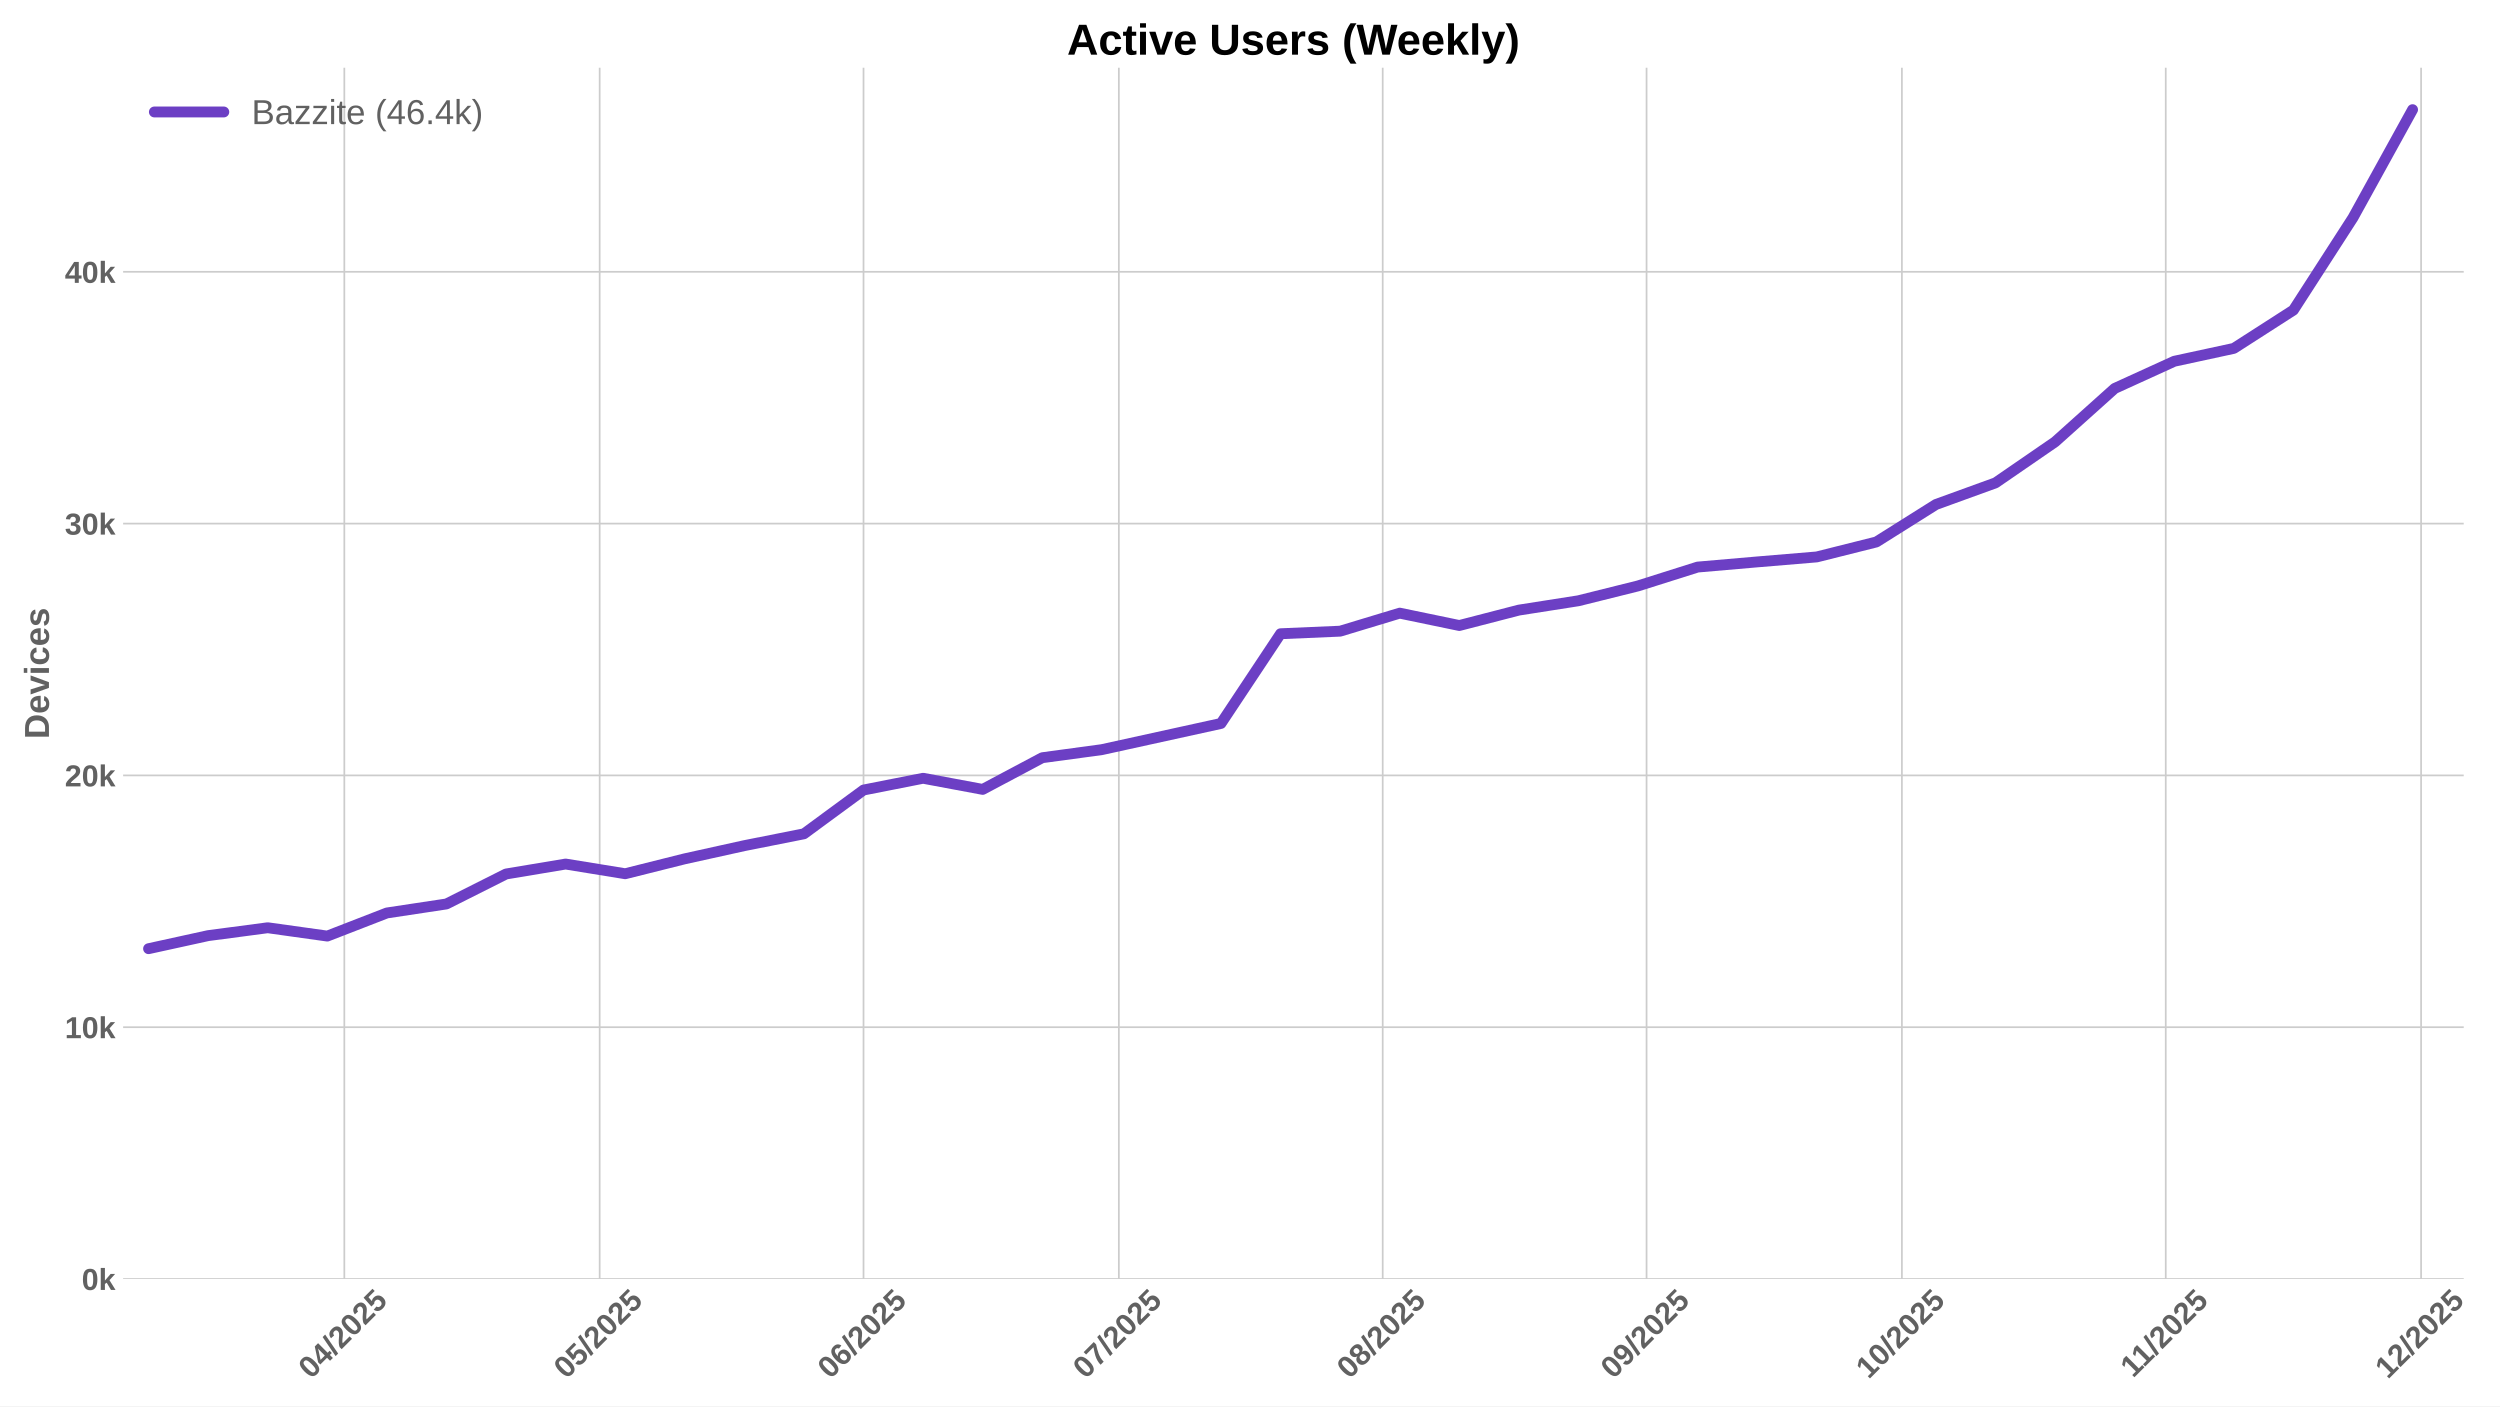
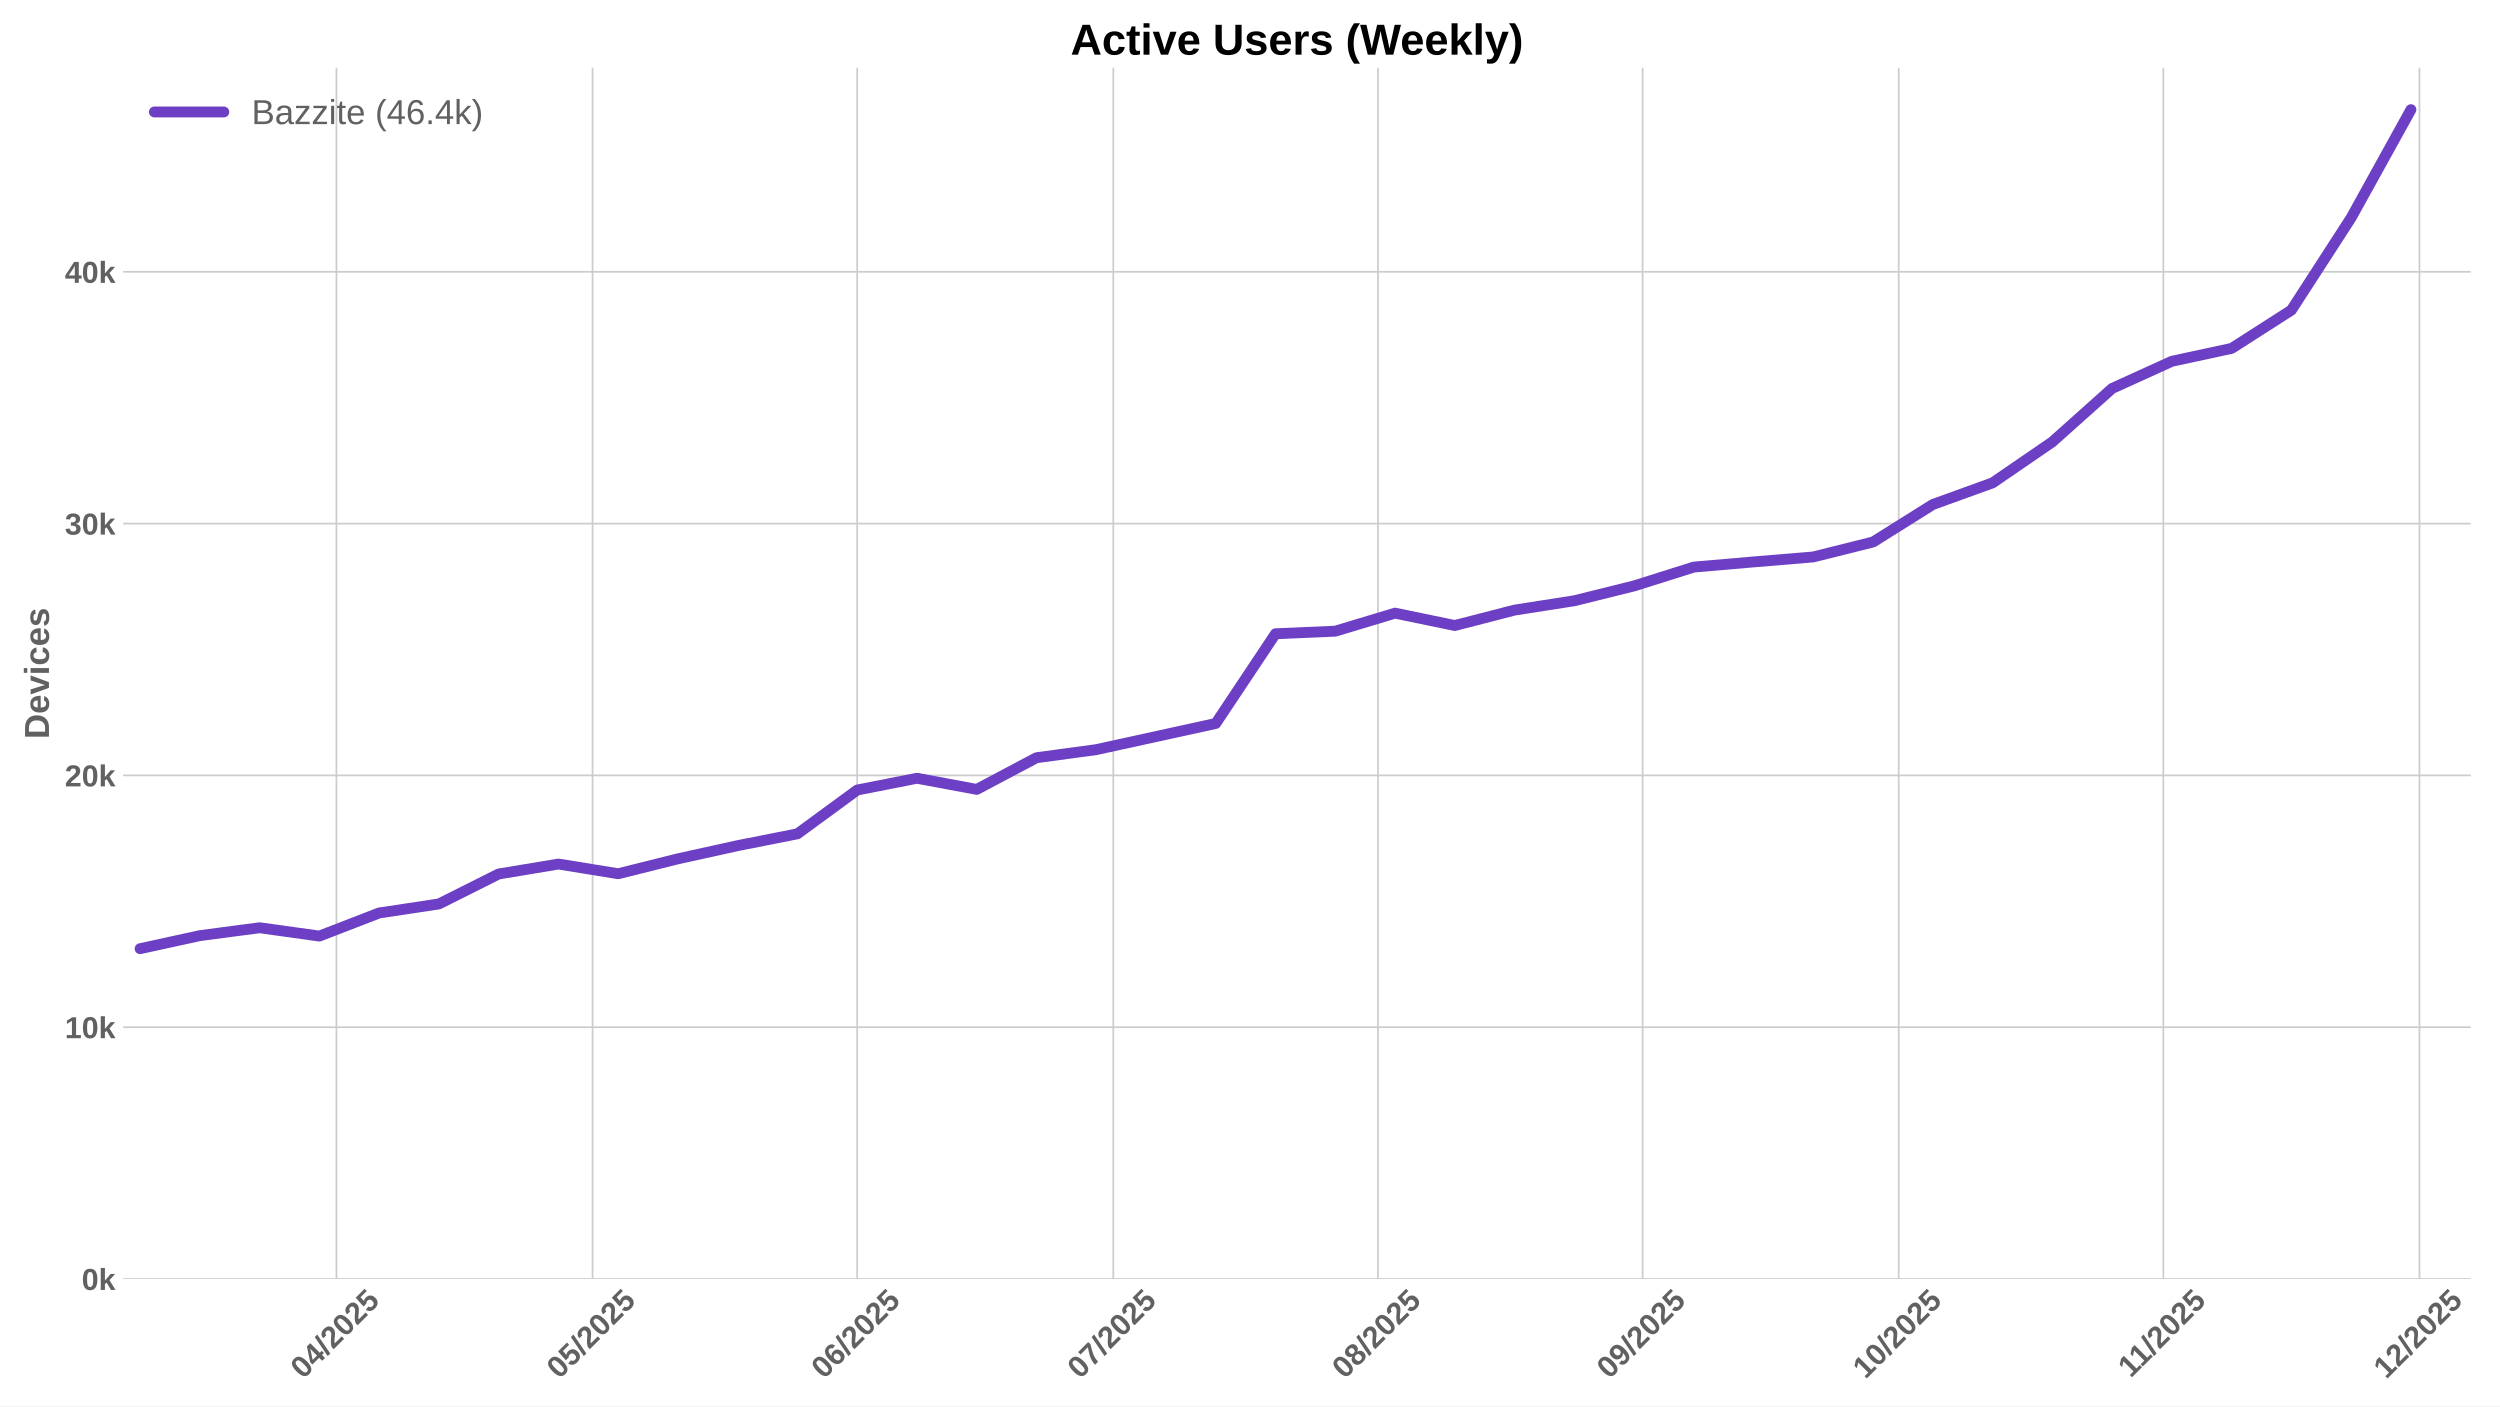
<svg xmlns="http://www.w3.org/2000/svg" xmlns:xlink="http://www.w3.org/1999/xlink" width="1152pt" height="648pt" viewBox="0 0 1152 648" version="1.1">
  <defs>
    <style type="text/css">*{stroke-linejoin: round; stroke-linecap: butt}</style>
  </defs>
  <g id="figure_1">
    <g id="patch_1">
      <path d="M 0 648  L 1152 648  L 1152 0  L 0 0  z " style="fill: #ffffff" />
    </g>
    <g id="axes_1">
      <g id="patch_2">
-         <path d="M 56.73 589.343  L 1135.286 589.343  L 1135.286 31.2  L 56.73 31.2  z " style="fill: #ffffff" />
+         <path d="M 56.73 589.343  L 1138.539 589.343  L 1138.539 31.2  L 56.73 31.2  z " style="fill: #ffffff" />
      </g>
      <g id="matplotlib.axis_1">
        <g id="xtick_1">
          <g id="line2d_1">
-             <path d="M 158.664 589.343  L 158.664 31.2  " clip-path="url(#p2eed202a36)" style="fill: none; stroke: #cccccc; stroke-width: 0.8; stroke-linecap: round" />
+             <path d="M 155.031 589.343  L 155.031 31.2  " clip-path="url(#p3b398d4ab3)" style="fill: none; stroke: #cccccc; stroke-width: 0.8; stroke-linecap: round" />
          </g>
          <g id="line2d_2" />
          <g id="text_1">
-             <g style="fill: #616161" transform="translate(143.334 635.7977) rotate(-45) scale(0.14 -0.14)">
+             <g style="fill: #616161" transform="translate(139.7003 635.7977) rotate(-45) scale(0.14 -0.14)">
              <defs>
                <path id="LiberationSans-Bold-30" d="M 3297 2203  Q 3297 1088 2914 512  Q 2531 -63 1766 -63  Q 253 -63 253 2203  Q 253 2994 418 3494  Q 584 3994 915 4231  Q 1247 4469 1791 4469  Q 2572 4469 2934 3903  Q 3297 3338 3297 2203  z M 2416 2203  Q 2416 2813 2356 3150  Q 2297 3488 2165 3634  Q 2034 3781 1784 3781  Q 1519 3781 1383 3632  Q 1247 3484 1189 3148  Q 1131 2813 1131 2203  Q 1131 1600 1192 1261  Q 1253 922 1386 775  Q 1519 628 1772 628  Q 2022 628 2158 783  Q 2294 938 2355 1278  Q 2416 1619 2416 2203  z " transform="scale(0.015625)" />
                <path id="LiberationSans-Bold-34" d="M 2938 897  L 2938 0  L 2100 0  L 2100 897  L 97 897  L 97 1556  L 1956 4403  L 2938 4403  L 2938 1550  L 3525 1550  L 3525 897  L 2938 897  z M 2100 2991  Q 2100 3159 2111 3356  Q 2122 3553 2128 3609  Q 2047 3434 1834 3103  L 813 1550  L 2100 1550  L 2100 2991  z " transform="scale(0.015625)" />
                <path id="LiberationSans-Bold-2f" d="M 63 -128  L 972 4638  L 1716 4638  L 822 -128  L 63 -128  z " transform="scale(0.015625)" />
                <path id="LiberationSans-Bold-32" d="M 222 0  L 222 609  Q 394 988 711 1347  Q 1028 1706 1509 2097  Q 1972 2472 2158 2715  Q 2344 2959 2344 3194  Q 2344 3769 1766 3769  Q 1484 3769 1336 3617  Q 1188 3466 1144 3163  L 259 3213  Q 334 3825 717 4147  Q 1100 4469 1759 4469  Q 2472 4469 2853 4144  Q 3234 3819 3234 3231  Q 3234 2922 3112 2672  Q 2991 2422 2800 2211  Q 2609 2000 2376 1815  Q 2144 1631 1925 1456  Q 1706 1281 1526 1103  Q 1347 925 1259 722  L 3303 722  L 3303 0  L 222 0  z " transform="scale(0.015625)" />
                <path id="LiberationSans-Bold-35" d="M 3381 1466  Q 3381 766 2945 351  Q 2509 -63 1750 -63  Q 1088 -63 689 235  Q 291 534 197 1100  L 1075 1172  Q 1144 891 1319 762  Q 1494 634 1759 634  Q 2088 634 2283 843  Q 2478 1053 2478 1447  Q 2478 1794 2293 2001  Q 2109 2209 1778 2209  Q 1413 2209 1181 1925  L 325 1925  L 478 4403  L 3125 4403  L 3125 3750  L 1275 3750  L 1203 2638  Q 1522 2919 2000 2919  Q 2628 2919 3004 2528  Q 3381 2138 3381 1466  z " transform="scale(0.015625)" />
              </defs>
              <use xlink:href="#LiberationSans-Bold-30" />
              <use xlink:href="#LiberationSans-Bold-34" transform="translate(55.61523 0)" />
              <use xlink:href="#LiberationSans-Bold-2f" transform="translate(111.2305 0)" />
              <use xlink:href="#LiberationSans-Bold-32" transform="translate(139.0137 0)" />
              <use xlink:href="#LiberationSans-Bold-30" transform="translate(194.6289 0)" />
              <use xlink:href="#LiberationSans-Bold-32" transform="translate(250.2441 0)" />
              <use xlink:href="#LiberationSans-Bold-35" transform="translate(305.8594 0)" />
            </g>
          </g>
        </g>
        <g id="xtick_2">
          <g id="line2d_3">
-             <path d="M 276.325 589.343  L 276.325 31.2  " clip-path="url(#p2eed202a36)" style="fill: none; stroke: #cccccc; stroke-width: 0.8; stroke-linecap: round" />
+             <path d="M 273.046 589.343  L 273.046 31.2  " clip-path="url(#p3b398d4ab3)" style="fill: none; stroke: #cccccc; stroke-width: 0.8; stroke-linecap: round" />
          </g>
          <g id="line2d_4" />
          <g id="text_2">
-             <g style="fill: #616161" transform="translate(260.9946 635.7977) rotate(-45) scale(0.14 -0.14)">
+             <g style="fill: #616161" transform="translate(257.7158 635.7977) rotate(-45) scale(0.14 -0.14)">
              <use xlink:href="#LiberationSans-Bold-30" />
              <use xlink:href="#LiberationSans-Bold-35" transform="translate(55.61523 0)" />
              <use xlink:href="#LiberationSans-Bold-2f" transform="translate(111.2305 0)" />
              <use xlink:href="#LiberationSans-Bold-32" transform="translate(139.0137 0)" />
              <use xlink:href="#LiberationSans-Bold-30" transform="translate(194.6289 0)" />
              <use xlink:href="#LiberationSans-Bold-32" transform="translate(250.2441 0)" />
              <use xlink:href="#LiberationSans-Bold-35" transform="translate(305.8594 0)" />
            </g>
          </g>
        </g>
        <g id="xtick_3">
          <g id="line2d_5">
-             <path d="M 397.908 589.343  L 397.908 31.2  " clip-path="url(#p2eed202a36)" style="fill: none; stroke: #cccccc; stroke-width: 0.8; stroke-linecap: round" />
+             <path d="M 394.995 589.343  L 394.995 31.2  " clip-path="url(#p3b398d4ab3)" style="fill: none; stroke: #cccccc; stroke-width: 0.8; stroke-linecap: round" />
          </g>
          <g id="line2d_6" />
          <g id="text_3">
-             <g style="fill: #616161" transform="translate(382.5773 635.7977) rotate(-45) scale(0.14 -0.14)">
+             <g style="fill: #616161" transform="translate(379.6651 635.7977) rotate(-45) scale(0.14 -0.14)">
              <defs>
                <path id="LiberationSans-Bold-36" d="M 3328 1441  Q 3328 738 2934 337  Q 2541 -63 1847 -63  Q 1069 -63 651 482  Q 234 1028 234 2100  Q 234 3278 657 3873  Q 1081 4469 1869 4469  Q 2428 4469 2751 4222  Q 3075 3975 3209 3456  L 2381 3341  Q 2263 3775 1850 3775  Q 1497 3775 1295 3422  Q 1094 3069 1094 2350  Q 1234 2584 1484 2709  Q 1734 2834 2050 2834  Q 2641 2834 2984 2459  Q 3328 2084 3328 1441  z M 2447 1416  Q 2447 1791 2273 1989  Q 2100 2188 1797 2188  Q 1506 2188 1331 2002  Q 1156 1816 1156 1509  Q 1156 1125 1339 873  Q 1522 622 1819 622  Q 2116 622 2281 833  Q 2447 1044 2447 1416  z " transform="scale(0.015625)" />
              </defs>
              <use xlink:href="#LiberationSans-Bold-30" />
              <use xlink:href="#LiberationSans-Bold-36" transform="translate(55.61523 0)" />
              <use xlink:href="#LiberationSans-Bold-2f" transform="translate(111.2305 0)" />
              <use xlink:href="#LiberationSans-Bold-32" transform="translate(139.0137 0)" />
              <use xlink:href="#LiberationSans-Bold-30" transform="translate(194.6289 0)" />
              <use xlink:href="#LiberationSans-Bold-32" transform="translate(250.2441 0)" />
              <use xlink:href="#LiberationSans-Bold-35" transform="translate(305.8594 0)" />
            </g>
          </g>
        </g>
        <g id="xtick_4">
          <g id="line2d_7">
-             <path d="M 515.568 589.343  L 515.568 31.2  " clip-path="url(#p2eed202a36)" style="fill: none; stroke: #cccccc; stroke-width: 0.8; stroke-linecap: round" />
+             <path d="M 513.011 589.343  L 513.011 31.2  " clip-path="url(#p3b398d4ab3)" style="fill: none; stroke: #cccccc; stroke-width: 0.8; stroke-linecap: round" />
          </g>
          <g id="line2d_8" />
          <g id="text_4">
-             <g style="fill: #616161" transform="translate(500.238 635.7977) rotate(-45) scale(0.14 -0.14)">
+             <g style="fill: #616161" transform="translate(497.6806 635.7977) rotate(-45) scale(0.14 -0.14)">
              <defs>
                <path id="LiberationSans-Bold-37" d="M 3278 3706  Q 2981 3238 2717 2797  Q 2453 2356 2256 1911  Q 2059 1466 1945 995  Q 1831 525 1831 0  L 916 0  Q 916 550 1059 1064  Q 1203 1578 1475 2111  Q 1747 2644 2463 3681  L 275 3681  L 275 4403  L 3278 4403  L 3278 3706  z " transform="scale(0.015625)" />
              </defs>
              <use xlink:href="#LiberationSans-Bold-30" />
              <use xlink:href="#LiberationSans-Bold-37" transform="translate(55.61523 0)" />
              <use xlink:href="#LiberationSans-Bold-2f" transform="translate(111.2305 0)" />
              <use xlink:href="#LiberationSans-Bold-32" transform="translate(139.0137 0)" />
              <use xlink:href="#LiberationSans-Bold-30" transform="translate(194.6289 0)" />
              <use xlink:href="#LiberationSans-Bold-32" transform="translate(250.2441 0)" />
              <use xlink:href="#LiberationSans-Bold-35" transform="translate(305.8594 0)" />
            </g>
          </g>
        </g>
        <g id="xtick_5">
          <g id="line2d_9">
-             <path d="M 637.151 589.343  L 637.151 31.2  " clip-path="url(#p2eed202a36)" style="fill: none; stroke: #cccccc; stroke-width: 0.8; stroke-linecap: round" />
+             <path d="M 634.96 589.343  L 634.96 31.2  " clip-path="url(#p3b398d4ab3)" style="fill: none; stroke: #cccccc; stroke-width: 0.8; stroke-linecap: round" />
          </g>
          <g id="line2d_10" />
          <g id="text_5">
-             <g style="fill: #616161" transform="translate(621.8206 635.7977) rotate(-45) scale(0.14 -0.14)">
+             <g style="fill: #616161" transform="translate(619.6299 635.7977) rotate(-45) scale(0.14 -0.14)">
              <defs>
                <path id="LiberationSans-Bold-38" d="M 3363 1241  Q 3363 622 2953 279  Q 2544 -63 1784 -63  Q 1031 -63 617 278  Q 203 619 203 1234  Q 203 1656 447 1945  Q 691 2234 1100 2303  L 1100 2316  Q 744 2394 525 2669  Q 306 2944 306 3303  Q 306 3844 689 4156  Q 1072 4469 1772 4469  Q 2488 4469 2870 4164  Q 3253 3859 3253 3297  Q 3253 2938 3036 2666  Q 2819 2394 2453 2322  L 2453 2309  Q 2878 2241 3120 1961  Q 3363 1681 3363 1241  z M 2350 3250  Q 2350 3563 2206 3708  Q 2063 3853 1772 3853  Q 1203 3853 1203 3250  Q 1203 2619 1778 2619  Q 2066 2619 2208 2766  Q 2350 2913 2350 3250  z M 2453 1313  Q 2453 2003 1766 2003  Q 1447 2003 1276 1822  Q 1106 1641 1106 1300  Q 1106 913 1275 734  Q 1444 556 1791 556  Q 2131 556 2292 734  Q 2453 913 2453 1313  z " transform="scale(0.015625)" />
              </defs>
              <use xlink:href="#LiberationSans-Bold-30" />
              <use xlink:href="#LiberationSans-Bold-38" transform="translate(55.61523 0)" />
              <use xlink:href="#LiberationSans-Bold-2f" transform="translate(111.2305 0)" />
              <use xlink:href="#LiberationSans-Bold-32" transform="translate(139.0137 0)" />
              <use xlink:href="#LiberationSans-Bold-30" transform="translate(194.6289 0)" />
              <use xlink:href="#LiberationSans-Bold-32" transform="translate(250.2441 0)" />
              <use xlink:href="#LiberationSans-Bold-35" transform="translate(305.8594 0)" />
            </g>
          </g>
        </g>
        <g id="xtick_6">
          <g id="line2d_11">
-             <path d="M 758.734 589.343  L 758.734 31.2  " clip-path="url(#p2eed202a36)" style="fill: none; stroke: #cccccc; stroke-width: 0.8; stroke-linecap: round" />
+             <path d="M 756.91 589.343  L 756.91 31.2  " clip-path="url(#p3b398d4ab3)" style="fill: none; stroke: #cccccc; stroke-width: 0.8; stroke-linecap: round" />
          </g>
          <g id="line2d_12" />
          <g id="text_6">
-             <g style="fill: #616161" transform="translate(743.4033 635.7977) rotate(-45) scale(0.14 -0.14)">
+             <g style="fill: #616161" transform="translate(741.5792 635.7977) rotate(-45) scale(0.14 -0.14)">
              <defs>
                <path id="LiberationSans-Bold-39" d="M 3322 2272  Q 3322 1100 2894 518  Q 2466 -63 1678 -63  Q 1097 -63 767 185  Q 438 434 300 972  L 1125 1088  Q 1247 628 1688 628  Q 2056 628 2254 981  Q 2453 1334 2459 2028  Q 2341 1794 2070 1661  Q 1800 1528 1488 1528  Q 906 1528 564 1923  Q 222 2319 222 2994  Q 222 3688 623 4078  Q 1025 4469 1759 4469  Q 2550 4469 2936 3920  Q 3322 3372 3322 2272  z M 2394 2888  Q 2394 3297 2214 3539  Q 2034 3781 1738 3781  Q 1447 3781 1280 3570  Q 1113 3359 1113 2988  Q 1113 2622 1278 2401  Q 1444 2181 1741 2181  Q 2022 2181 2208 2373  Q 2394 2566 2394 2888  z " transform="scale(0.015625)" />
              </defs>
              <use xlink:href="#LiberationSans-Bold-30" />
              <use xlink:href="#LiberationSans-Bold-39" transform="translate(55.61523 0)" />
              <use xlink:href="#LiberationSans-Bold-2f" transform="translate(111.2305 0)" />
              <use xlink:href="#LiberationSans-Bold-32" transform="translate(139.0137 0)" />
              <use xlink:href="#LiberationSans-Bold-30" transform="translate(194.6289 0)" />
              <use xlink:href="#LiberationSans-Bold-32" transform="translate(250.2441 0)" />
              <use xlink:href="#LiberationSans-Bold-35" transform="translate(305.8594 0)" />
            </g>
          </g>
        </g>
        <g id="xtick_7">
          <g id="line2d_13">
-             <path d="M 876.394 589.343  L 876.394 31.2  " clip-path="url(#p2eed202a36)" style="fill: none; stroke: #cccccc; stroke-width: 0.8; stroke-linecap: round" />
+             <path d="M 874.925 589.343  L 874.925 31.2  " clip-path="url(#p3b398d4ab3)" style="fill: none; stroke: #cccccc; stroke-width: 0.8; stroke-linecap: round" />
          </g>
          <g id="line2d_14" />
          <g id="text_7">
-             <g style="fill: #616161" transform="translate(861.064 635.7977) rotate(-45) scale(0.14 -0.14)">
+             <g style="fill: #616161" transform="translate(859.5947 635.7977) rotate(-45) scale(0.14 -0.14)">
              <defs>
                <path id="LiberationSans-Bold-31" d="M 403 0  L 403 653  L 1494 653  L 1494 3656  L 438 2997  L 438 3688  L 1541 4403  L 2372 4403  L 2372 653  L 3381 653  L 3381 0  L 403 0  z " transform="scale(0.015625)" />
              </defs>
              <use xlink:href="#LiberationSans-Bold-31" />
              <use xlink:href="#LiberationSans-Bold-30" transform="translate(55.61523 0)" />
              <use xlink:href="#LiberationSans-Bold-2f" transform="translate(111.2305 0)" />
              <use xlink:href="#LiberationSans-Bold-32" transform="translate(139.0137 0)" />
              <use xlink:href="#LiberationSans-Bold-30" transform="translate(194.6289 0)" />
              <use xlink:href="#LiberationSans-Bold-32" transform="translate(250.2441 0)" />
              <use xlink:href="#LiberationSans-Bold-35" transform="translate(305.8594 0)" />
            </g>
          </g>
        </g>
        <g id="xtick_8">
          <g id="line2d_15">
-             <path d="M 997.977 589.343  L 997.977 31.2  " clip-path="url(#p2eed202a36)" style="fill: none; stroke: #cccccc; stroke-width: 0.8; stroke-linecap: round" />
+             <path d="M 996.874 589.343  L 996.874 31.2  " clip-path="url(#p3b398d4ab3)" style="fill: none; stroke: #cccccc; stroke-width: 0.8; stroke-linecap: round" />
          </g>
          <g id="line2d_16" />
          <g id="text_8">
-             <g style="fill: #616161" transform="translate(982.9189 635.2532) rotate(-45) scale(0.14 -0.14)">
+             <g style="fill: #616161" transform="translate(981.8163 635.2532) rotate(-45) scale(0.14 -0.14)">
              <use xlink:href="#LiberationSans-Bold-31" />
              <use xlink:href="#LiberationSans-Bold-31" transform="translate(50.11523 0)" />
              <use xlink:href="#LiberationSans-Bold-2f" transform="translate(105.7305 0)" />
              <use xlink:href="#LiberationSans-Bold-32" transform="translate(133.5137 0)" />
              <use xlink:href="#LiberationSans-Bold-30" transform="translate(189.1289 0)" />
              <use xlink:href="#LiberationSans-Bold-32" transform="translate(244.7441 0)" />
              <use xlink:href="#LiberationSans-Bold-35" transform="translate(300.3594 0)" />
            </g>
          </g>
        </g>
        <g id="xtick_9">
          <g id="line2d_17">
-             <path d="M 1115.638 589.343  L 1115.638 31.2  " clip-path="url(#p2eed202a36)" style="fill: none; stroke: #cccccc; stroke-width: 0.8; stroke-linecap: round" />
+             <path d="M 1114.89 589.343  L 1114.89 31.2  " clip-path="url(#p3b398d4ab3)" style="fill: none; stroke: #cccccc; stroke-width: 0.8; stroke-linecap: round" />
          </g>
          <g id="line2d_18" />
          <g id="text_9">
-             <g style="fill: #616161" transform="translate(1100.307 635.7977) rotate(-45) scale(0.14 -0.14)">
+             <g style="fill: #616161" transform="translate(1099.56 635.7977) rotate(-45) scale(0.14 -0.14)">
              <use xlink:href="#LiberationSans-Bold-31" />
              <use xlink:href="#LiberationSans-Bold-32" transform="translate(55.61523 0)" />
              <use xlink:href="#LiberationSans-Bold-2f" transform="translate(111.2305 0)" />
              <use xlink:href="#LiberationSans-Bold-32" transform="translate(139.0137 0)" />
              <use xlink:href="#LiberationSans-Bold-30" transform="translate(194.6289 0)" />
              <use xlink:href="#LiberationSans-Bold-32" transform="translate(250.2441 0)" />
              <use xlink:href="#LiberationSans-Bold-35" transform="translate(305.8594 0)" />
            </g>
          </g>
        </g>
      </g>
      <g id="matplotlib.axis_2">
        <g id="ytick_1">
          <g id="line2d_19">
-             <path d="M 56.73 589.343  L 1135.286 589.343  " clip-path="url(#p2eed202a36)" style="fill: none; stroke: #cccccc; stroke-width: 0.8; stroke-linecap: round" />
+             <path d="M 56.73 589.343  L 1138.539 589.343  " clip-path="url(#p3b398d4ab3)" style="fill: none; stroke: #cccccc; stroke-width: 0.8; stroke-linecap: round" />
          </g>
          <g id="line2d_20" />
          <g id="text_10">
            <g style="fill: #616161" transform="translate(37.65937 594.416) scale(0.14 -0.14)">
              <defs>
                <path id="LiberationSans-Bold-6b" d="M 2606 0  L 1703 1531  L 1325 1269  L 1325 0  L 447 0  L 447 4638  L 1325 4638  L 1325 1981  L 2531 3381  L 3475 3381  L 2288 2063  L 3566 0  L 2606 0  z " transform="scale(0.015625)" />
              </defs>
              <use xlink:href="#LiberationSans-Bold-30" />
              <use xlink:href="#LiberationSans-Bold-6b" transform="translate(55.61523 0)" />
            </g>
          </g>
        </g>
        <g id="ytick_2">
          <g id="line2d_21">
-             <path d="M 56.73 473.322  L 1135.286 473.322  " clip-path="url(#p2eed202a36)" style="fill: none; stroke: #cccccc; stroke-width: 0.8; stroke-linecap: round" />
+             <path d="M 56.73 473.322  L 1138.539 473.322  " clip-path="url(#p3b398d4ab3)" style="fill: none; stroke: #cccccc; stroke-width: 0.8; stroke-linecap: round" />
          </g>
          <g id="line2d_22" />
          <g id="text_11">
            <g style="fill: #616161" transform="translate(29.87406 478.3953) scale(0.14 -0.14)">
              <use xlink:href="#LiberationSans-Bold-31" />
              <use xlink:href="#LiberationSans-Bold-30" transform="translate(55.61523 0)" />
              <use xlink:href="#LiberationSans-Bold-6b" transform="translate(111.2305 0)" />
            </g>
          </g>
        </g>
        <g id="ytick_3">
          <g id="line2d_23">
-             <path d="M 56.73 357.302  L 1135.286 357.302  " clip-path="url(#p2eed202a36)" style="fill: none; stroke: #cccccc; stroke-width: 0.8; stroke-linecap: round" />
+             <path d="M 56.73 357.302  L 1138.539 357.302  " clip-path="url(#p3b398d4ab3)" style="fill: none; stroke: #cccccc; stroke-width: 0.8; stroke-linecap: round" />
          </g>
          <g id="line2d_24" />
          <g id="text_12">
            <g style="fill: #616161" transform="translate(29.87406 362.3746) scale(0.14 -0.14)">
              <use xlink:href="#LiberationSans-Bold-32" />
              <use xlink:href="#LiberationSans-Bold-30" transform="translate(55.61523 0)" />
              <use xlink:href="#LiberationSans-Bold-6b" transform="translate(111.2305 0)" />
            </g>
          </g>
        </g>
        <g id="ytick_4">
          <g id="line2d_25">
-             <path d="M 56.73 241.281  L 1135.286 241.281  " clip-path="url(#p2eed202a36)" style="fill: none; stroke: #cccccc; stroke-width: 0.8; stroke-linecap: round" />
+             <path d="M 56.73 241.281  L 1138.539 241.281  " clip-path="url(#p3b398d4ab3)" style="fill: none; stroke: #cccccc; stroke-width: 0.8; stroke-linecap: round" />
          </g>
          <g id="line2d_26" />
          <g id="text_13">
            <g style="fill: #616161" transform="translate(29.87406 246.3538) scale(0.14 -0.14)">
              <defs>
                <path id="LiberationSans-Bold-33" d="M 3328 1222  Q 3328 603 2922 265  Q 2516 -72 1766 -72  Q 1056 -72 637 254  Q 219 581 147 1197  L 1041 1275  Q 1125 641 1763 641  Q 2078 641 2253 797  Q 2428 953 2428 1275  Q 2428 1569 2215 1725  Q 2003 1881 1584 1881  L 1278 1881  L 1278 2591  L 1566 2591  Q 1944 2591 2134 2745  Q 2325 2900 2325 3188  Q 2325 3459 2173 3614  Q 2022 3769 1731 3769  Q 1459 3769 1292 3619  Q 1125 3469 1100 3194  L 222 3256  Q 291 3825 694 4147  Q 1097 4469 1747 4469  Q 2438 4469 2827 4158  Q 3216 3847 3216 3297  Q 3216 2884 2973 2618  Q 2731 2353 2275 2266  L 2275 2253  Q 2781 2194 3054 1920  Q 3328 1647 3328 1222  z " transform="scale(0.015625)" />
              </defs>
              <use xlink:href="#LiberationSans-Bold-33" />
              <use xlink:href="#LiberationSans-Bold-30" transform="translate(55.61523 0)" />
              <use xlink:href="#LiberationSans-Bold-6b" transform="translate(111.2305 0)" />
            </g>
          </g>
        </g>
        <g id="ytick_5">
          <g id="line2d_27">
-             <path d="M 56.73 125.26  L 1135.286 125.26  " clip-path="url(#p2eed202a36)" style="fill: none; stroke: #cccccc; stroke-width: 0.8; stroke-linecap: round" />
+             <path d="M 56.73 125.26  L 1138.539 125.26  " clip-path="url(#p3b398d4ab3)" style="fill: none; stroke: #cccccc; stroke-width: 0.8; stroke-linecap: round" />
          </g>
          <g id="line2d_28" />
          <g id="text_14">
            <g style="fill: #616161" transform="translate(29.87406 130.3331) scale(0.14 -0.14)">
              <use xlink:href="#LiberationSans-Bold-34" />
              <use xlink:href="#LiberationSans-Bold-30" transform="translate(55.61523 0)" />
              <use xlink:href="#LiberationSans-Bold-6b" transform="translate(111.2305 0)" />
            </g>
          </g>
        </g>
        <g id="text_15">
          <g style="fill: #616161" transform="translate(22.55406 340.5153) rotate(-90) scale(0.16 -0.16)">
            <defs>
              <path id="LiberationSans-Bold-44" d="M 4353 2234  Q 4353 1553 4086 1045  Q 3819 538 3330 269  Q 2841 0 2209 0  L 428 0  L 428 4403  L 2022 4403  Q 3134 4403 3743 3842  Q 4353 3281 4353 2234  z M 3425 2234  Q 3425 2944 3056 3317  Q 2688 3691 2003 3691  L 1350 3691  L 1350 713  L 2131 713  Q 2725 713 3075 1122  Q 3425 1531 3425 2234  z " transform="scale(0.015625)" />
              <path id="LiberationSans-Bold-65" d="M 1831 -63  Q 1069 -63 659 389  Q 250 841 250 1706  Q 250 2544 665 2994  Q 1081 3444 1844 3444  Q 2572 3444 2956 2961  Q 3341 2478 3341 1547  L 3341 1522  L 1172 1522  Q 1172 1028 1355 776  Q 1538 525 1875 525  Q 2341 525 2463 928  L 3291 856  Q 2931 -63 1831 -63  z M 1831 2891  Q 1522 2891 1355 2675  Q 1188 2459 1178 2072  L 2491 2072  Q 2466 2481 2294 2686  Q 2122 2891 1831 2891  z " transform="scale(0.015625)" />
              <path id="LiberationSans-Bold-76" d="M 2284 0  L 1234 0  L 25 3381  L 953 3381  L 1544 1491  Q 1591 1334 1766 709  Q 1797 838 1894 1159  Q 1991 1481 2613 3381  L 3531 3381  L 2284 0  z " transform="scale(0.015625)" />
              <path id="LiberationSans-Bold-69" d="M 447 3991  L 447 4638  L 1325 4638  L 1325 3991  L 447 3991  z M 447 0  L 447 3381  L 1325 3381  L 1325 0  L 447 0  z " transform="scale(0.015625)" />
              <path id="LiberationSans-Bold-63" d="M 1856 -63  Q 1088 -63 669 395  Q 250 853 250 1672  Q 250 2509 672 2976  Q 1094 3444 1869 3444  Q 2466 3444 2856 3144  Q 3247 2844 3347 2316  L 2463 2272  Q 2425 2531 2275 2686  Q 2125 2841 1850 2841  Q 1172 2841 1172 1706  Q 1172 538 1863 538  Q 2113 538 2281 695  Q 2450 853 2491 1166  L 3372 1125  Q 3325 778 3123 506  Q 2922 234 2594 85  Q 2266 -63 1856 -63  z " transform="scale(0.015625)" />
              <path id="LiberationSans-Bold-73" d="M 3297 988  Q 3297 497 2895 217  Q 2494 -63 1784 -63  Q 1088 -63 717 157  Q 347 378 225 844  L 997 959  Q 1063 719 1223 619  Q 1384 519 1784 519  Q 2153 519 2322 612  Q 2491 706 2491 906  Q 2491 1069 2355 1164  Q 2219 1259 1894 1325  Q 1150 1472 890 1598  Q 631 1725 495 1926  Q 359 2128 359 2422  Q 359 2906 732 3176  Q 1106 3447 1791 3447  Q 2394 3447 2761 3212  Q 3128 2978 3219 2534  L 2441 2453  Q 2403 2659 2256 2761  Q 2109 2863 1791 2863  Q 1478 2863 1322 2783  Q 1166 2703 1166 2516  Q 1166 2369 1286 2283  Q 1406 2197 1691 2141  Q 2088 2059 2395 1973  Q 2703 1888 2889 1769  Q 3075 1650 3186 1464  Q 3297 1278 3297 988  z " transform="scale(0.015625)" />
            </defs>
            <use xlink:href="#LiberationSans-Bold-44" />
            <use xlink:href="#LiberationSans-Bold-65" transform="translate(72.2168 0)" />
            <use xlink:href="#LiberationSans-Bold-76" transform="translate(127.832 0)" />
            <use xlink:href="#LiberationSans-Bold-69" transform="translate(183.4473 0)" />
            <use xlink:href="#LiberationSans-Bold-63" transform="translate(211.2305 0)" />
            <use xlink:href="#LiberationSans-Bold-65" transform="translate(266.8457 0)" />
            <use xlink:href="#LiberationSans-Bold-73" transform="translate(322.4609 0)" />
          </g>
        </g>
      </g>
      <g id="line2d_29">
-         <path d="M 68.458 437.159  L 95.912 431.137  L 123.366 427.506  L 150.82 431.346  L 178.274 420.695  L 205.729 416.542  L 233.183 402.735  L 260.637 398.153  L 288.091 402.619  L 315.545 395.739  L 342.999 389.672  L 370.453 384.219  L 397.908 364.043  L 425.362 358.624  L 452.816 363.753  L 480.27 349.157  L 507.724 345.433  L 562.633 333.367  L 590.087 292.028  L 617.541 290.845  L 644.995 282.538  L 672.449 288.235  L 699.903 281.134  L 727.357 276.83  L 754.812 269.985  L 782.266 261.306  L 809.72 258.928  L 837.174 256.631  L 864.628 249.739  L 892.082 232.463  L 919.537 222.497  L 946.991 203.609  L 974.445 178.99  L 1001.899 166.471  L 1029.353 160.531  L 1056.807 142.895  L 1084.261 100.316  L 1111.716 50.531  " clip-path="url(#p2eed202a36)" style="fill: none; stroke: #6c3fc4; stroke-width: 5; stroke-linecap: round" />
+         <path d="M 64.552 437.159  L 92.089 431.137  L 119.626 427.506  L 147.163 431.346  L 174.7 420.695  L 202.237 416.542  L 229.774 402.735  L 257.311 398.153  L 284.848 402.619  L 312.385 395.739  L 339.922 389.672  L 367.458 384.219  L 394.995 364.043  L 422.532 358.624  L 450.069 363.753  L 477.606 349.157  L 505.143 345.433  L 560.217 333.367  L 587.754 292.028  L 615.291 290.845  L 642.828 282.538  L 670.365 288.235  L 697.902 281.134  L 725.439 276.83  L 752.976 269.985  L 780.513 261.306  L 808.05 258.928  L 835.587 256.631  L 863.123 249.739  L 890.66 232.463  L 918.197 222.497  L 945.734 203.609  L 973.271 178.99  L 1000.808 166.471  L 1028.345 160.531  L 1055.882 142.895  L 1083.419 100.316  L 1110.956 50.531  " clip-path="url(#p3b398d4ab3)" style="fill: none; stroke: #6c3fc4; stroke-width: 5; stroke-linecap: round" />
      </g>
      <g id="patch_3">
        <path d="M 56.73 589.343  L 56.73 31.2  " style="fill: none" />
      </g>
      <g id="patch_4">
-         <path d="M 1135.286 589.343  L 1135.286 31.2  " style="fill: none" />
+         <path d="M 1138.539 589.343  L 1138.539 31.2  " style="fill: none" />
      </g>
      <g id="patch_5">
-         <path d="M 56.73 589.343  L 1135.286 589.343  " style="fill: none" />
+         <path d="M 56.73 589.343  L 1138.539 589.343  " style="fill: none" />
      </g>
      <g id="patch_6">
-         <path d="M 56.73 31.2  L 1135.286 31.2  " style="fill: none" />
+         <path d="M 56.73 31.2  L 1138.539 31.2  " style="fill: none" />
      </g>
      <g id="text_16">
-         <g transform="translate(491.6971 25.2) scale(0.2 -0.2)">
+         <g transform="translate(493.3233 25.2) scale(0.2 -0.2)">
          <defs>
            <path id="LiberationSans-Bold-41" d="M 3541 0  L 3150 1125  L 1472 1125  L 1081 0  L 159 0  L 1766 4403  L 2853 4403  L 4453 0  L 3541 0  z M 2309 3725  L 2291 3656  Q 2259 3544 2215 3400  Q 2172 3256 1678 1819  L 2944 1819  L 2509 3084  L 2375 3509  L 2309 3725  z " transform="scale(0.015625)" />
            <path id="LiberationSans-Bold-74" d="M 1313 -56  Q 925 -56 715 155  Q 506 366 506 794  L 506 2788  L 78 2788  L 78 3381  L 550 3381  L 825 4175  L 1375 4175  L 1375 3381  L 2016 3381  L 2016 2788  L 1375 2788  L 1375 1031  Q 1375 784 1469 667  Q 1563 550 1759 550  Q 1863 550 2053 594  L 2053 50  Q 1728 -56 1313 -56  z " transform="scale(0.015625)" />
            <path id="LiberationSans-Bold-20" transform="scale(0.015625)" />
            <path id="LiberationSans-Bold-55" d="M 2259 -63  Q 1350 -63 867 381  Q 384 825 384 1650  L 384 4403  L 1306 4403  L 1306 1722  Q 1306 1200 1554 929  Q 1803 659 2284 659  Q 2778 659 3043 942  Q 3309 1225 3309 1753  L 3309 4403  L 4231 4403  L 4231 1697  Q 4231 859 3714 398  Q 3197 -63 2259 -63  z " transform="scale(0.015625)" />
            <path id="LiberationSans-Bold-72" d="M 447 0  L 447 2588  Q 447 2866 439 3052  Q 431 3238 422 3381  L 1259 3381  Q 1269 3325 1284 3039  Q 1300 2753 1300 2659  L 1313 2659  Q 1441 3016 1541 3161  Q 1641 3306 1778 3376  Q 1916 3447 2122 3447  Q 2291 3447 2394 3400  L 2394 2666  Q 2181 2713 2019 2713  Q 1691 2713 1508 2447  Q 1325 2181 1325 1659  L 1325 0  L 447 0  z " transform="scale(0.015625)" />
            <path id="LiberationSans-Bold-28" d="M 1247 -1328  Q 756 -622 537 81  Q 319 784 319 1659  Q 319 2531 537 3232  Q 756 3934 1247 4638  L 2125 4638  Q 1631 3925 1407 3219  Q 1184 2513 1184 1656  Q 1184 803 1406 101  Q 1628 -600 2125 -1328  L 1247 -1328  z " transform="scale(0.015625)" />
            <path id="LiberationSans-Bold-57" d="M 4897 0  L 3803 0  L 3206 2547  Q 3097 2997 3022 3488  Q 2947 3078 2900 2864  Q 2853 2650 2234 0  L 1141 0  L 6 4403  L 941 4403  L 1578 1559  L 1722 872  Q 1809 1306 1892 1701  Q 1975 2097 2516 4403  L 3547 4403  L 4103 2059  Q 4169 1797 4325 872  L 4403 1234  L 4569 1953  L 5100 4403  L 6034 4403  L 4897 0  z " transform="scale(0.015625)" />
            <path id="LiberationSans-Bold-6c" d="M 447 0  L 447 4638  L 1325 4638  L 1325 0  L 447 0  z " transform="scale(0.015625)" />
            <path id="LiberationSans-Bold-79" d="M 884 -1328  Q 569 -1328 331 -1288  L 331 -663  Q 497 -688 634 -688  Q 822 -688 945 -628  Q 1069 -569 1167 -431  Q 1266 -294 1388 34  L 50 3381  L 978 3381  L 1509 1797  Q 1634 1456 1825 753  L 1903 1050  L 2106 1784  L 2606 3381  L 3525 3381  L 2188 -178  Q 1919 -828 1630 -1078  Q 1341 -1328 884 -1328  z " transform="scale(0.015625)" />
            <path id="LiberationSans-Bold-29" d="M 6 -1328  Q 506 -597 726 101  Q 947 800 947 1656  Q 947 2516 722 3223  Q 497 3931 6 4638  L 884 4638  Q 1378 3928 1595 3225  Q 1813 2522 1813 1659  Q 1813 791 1595 87  Q 1378 -616 884 -1328  L 6 -1328  z " transform="scale(0.015625)" />
          </defs>
          <use xlink:href="#LiberationSans-Bold-41" />
          <use xlink:href="#LiberationSans-Bold-63" transform="translate(72.2168 0)" />
          <use xlink:href="#LiberationSans-Bold-74" transform="translate(127.832 0)" />
          <use xlink:href="#LiberationSans-Bold-69" transform="translate(161.1328 0)" />
          <use xlink:href="#LiberationSans-Bold-76" transform="translate(188.916 0)" />
          <use xlink:href="#LiberationSans-Bold-65" transform="translate(244.5312 0)" />
          <use xlink:href="#LiberationSans-Bold-20" transform="translate(300.1465 0)" />
          <use xlink:href="#LiberationSans-Bold-55" transform="translate(327.9297 0)" />
          <use xlink:href="#LiberationSans-Bold-73" transform="translate(400.1465 0)" />
          <use xlink:href="#LiberationSans-Bold-65" transform="translate(455.7617 0)" />
          <use xlink:href="#LiberationSans-Bold-72" transform="translate(511.377 0)" />
          <use xlink:href="#LiberationSans-Bold-73" transform="translate(550.293 0)" />
          <use xlink:href="#LiberationSans-Bold-20" transform="translate(605.9082 0)" />
          <use xlink:href="#LiberationSans-Bold-28" transform="translate(633.6914 0)" />
          <use xlink:href="#LiberationSans-Bold-57" transform="translate(666.9922 0)" />
          <use xlink:href="#LiberationSans-Bold-65" transform="translate(759.627 0)" />
          <use xlink:href="#LiberationSans-Bold-65" transform="translate(815.2422 0)" />
          <use xlink:href="#LiberationSans-Bold-6b" transform="translate(870.8574 0)" />
          <use xlink:href="#LiberationSans-Bold-6c" transform="translate(926.4727 0)" />
          <use xlink:href="#LiberationSans-Bold-79" transform="translate(954.2559 0)" />
          <use xlink:href="#LiberationSans-Bold-29" transform="translate(1009.871 0)" />
        </g>
      </g>
      <g id="legend_1">
        <g id="line2d_30">
          <path d="M 71.13 51.595  L 87.13 51.595  L 103.13 51.595  " style="fill: none; stroke: #6c3fc4; stroke-width: 5; stroke-linecap: round" />
        </g>
        <g id="text_17">
          <g style="fill: #616161" transform="translate(115.93 57.195) scale(0.16 -0.16)">
            <defs>
              <path id="LiberationSans-42" d="M 3931 1241  Q 3931 653 3503 326  Q 3075 0 2313 0  L 525 0  L 525 4403  L 2125 4403  Q 3675 4403 3675 3334  Q 3675 2944 3456 2678  Q 3238 2413 2838 2322  Q 3363 2259 3647 1970  Q 3931 1681 3931 1241  z M 3075 3263  Q 3075 3619 2831 3772  Q 2588 3925 2125 3925  L 1122 3925  L 1122 2531  L 2125 2531  Q 2603 2531 2839 2711  Q 3075 2891 3075 3263  z M 3328 1288  Q 3328 2066 2234 2066  L 1122 2066  L 1122 478  L 2281 478  Q 2828 478 3078 681  Q 3328 884 3328 1288  z " transform="scale(0.015625)" />
              <path id="LiberationSans-61" d="M 1294 -63  Q 784 -63 528 206  Q 272 475 272 944  Q 272 1469 617 1750  Q 963 2031 1731 2050  L 2491 2063  L 2491 2247  Q 2491 2659 2316 2837  Q 2141 3016 1766 3016  Q 1388 3016 1216 2887  Q 1044 2759 1009 2478  L 422 2531  Q 566 3444 1778 3444  Q 2416 3444 2737 3151  Q 3059 2859 3059 2306  L 3059 850  Q 3059 600 3125 473  Q 3191 347 3375 347  Q 3456 347 3559 369  L 3559 19  Q 3347 -31 3125 -31  Q 2813 -31 2670 133  Q 2528 297 2509 647  L 2491 647  Q 2275 259 1989 98  Q 1703 -63 1294 -63  z M 1422 359  Q 1731 359 1972 500  Q 2213 641 2352 886  Q 2491 1131 2491 1391  L 2491 1669  L 1875 1656  Q 1478 1650 1273 1575  Q 1069 1500 959 1344  Q 850 1188 850 934  Q 850 659 998 509  Q 1147 359 1422 359  z " transform="scale(0.015625)" />
              <path id="LiberationSans-7a" d="M 259 0  L 259 428  L 2150 2947  L 366 2947  L 366 3381  L 2816 3381  L 2816 2953  L 922 434  L 2881 434  L 2881 0  L 259 0  z " transform="scale(0.015625)" />
              <path id="LiberationSans-69" d="M 428 4100  L 428 4638  L 991 4638  L 991 4100  L 428 4100  z M 428 0  L 428 3381  L 991 3381  L 991 0  L 428 0  z " transform="scale(0.015625)" />
              <path id="LiberationSans-74" d="M 1731 25  Q 1453 -50 1163 -50  Q 488 -50 488 716  L 488 2972  L 97 2972  L 97 3381  L 509 3381  L 675 4138  L 1050 4138  L 1050 3381  L 1675 3381  L 1675 2972  L 1050 2972  L 1050 838  Q 1050 594 1129 495  Q 1209 397 1406 397  Q 1519 397 1731 441  L 1731 25  z " transform="scale(0.015625)" />
              <path id="LiberationSans-65" d="M 863 1572  Q 863 991 1103 675  Q 1344 359 1806 359  Q 2172 359 2392 506  Q 2613 653 2691 878  L 3184 738  Q 2881 -63 1806 -63  Q 1056 -63 664 384  Q 272 831 272 1713  Q 272 2550 664 2997  Q 1056 3444 1784 3444  Q 3275 3444 3275 1647  L 3275 1572  L 863 1572  z M 2694 2003  Q 2647 2538 2422 2783  Q 2197 3028 1775 3028  Q 1366 3028 1127 2754  Q 888 2481 869 2003  L 2694 2003  z " transform="scale(0.015625)" />
              <path id="LiberationSans-20" transform="scale(0.015625)" />
              <path id="LiberationSans-28" d="M 397 1663  Q 397 2566 680 3284  Q 963 4003 1550 4638  L 2094 4638  Q 1509 3988 1236 3256  Q 963 2525 963 1656  Q 963 791 1233 62  Q 1503 -666 2094 -1325  L 1550 -1325  Q 959 -688 678 32  Q 397 753 397 1650  L 397 1663  z " transform="scale(0.015625)" />
              <path id="LiberationSans-34" d="M 2753 997  L 2753 0  L 2222 0  L 2222 997  L 147 997  L 147 1434  L 2163 4403  L 2753 4403  L 2753 1441  L 3372 1441  L 3372 997  L 2753 997  z M 2222 3769  Q 2216 3750 2134 3603  Q 2053 3456 2013 3397  L 884 1734  L 716 1503  L 666 1441  L 2222 1441  L 2222 3769  z " transform="scale(0.015625)" />
              <path id="LiberationSans-36" d="M 3278 1441  Q 3278 744 2900 340  Q 2522 -63 1856 -63  Q 1113 -63 719 490  Q 325 1044 325 2100  Q 325 3244 734 3856  Q 1144 4469 1900 4469  Q 2897 4469 3156 3572  L 2619 3475  Q 2453 4013 1894 4013  Q 1413 4013 1148 3564  Q 884 3116 884 2266  Q 1038 2550 1316 2698  Q 1594 2847 1953 2847  Q 2563 2847 2920 2465  Q 3278 2084 3278 1441  z M 2706 1416  Q 2706 1894 2472 2153  Q 2238 2413 1819 2413  Q 1425 2413 1183 2183  Q 941 1953 941 1550  Q 941 1041 1192 716  Q 1444 391 1838 391  Q 2244 391 2475 664  Q 2706 938 2706 1416  z " transform="scale(0.015625)" />
              <path id="LiberationSans-2e" d="M 584 0  L 584 684  L 1194 684  L 1194 0  L 584 0  z " transform="scale(0.015625)" />
              <path id="LiberationSans-6b" d="M 2550 0  L 1406 1544  L 994 1203  L 994 0  L 431 0  L 431 4638  L 994 4638  L 994 1741  L 2478 3381  L 3138 3381  L 1766 1928  L 3209 0  L 2550 0  z " transform="scale(0.015625)" />
              <path id="LiberationSans-29" d="M 1734 1650  Q 1734 747 1451 28  Q 1169 -691 581 -1325  L 38 -1325  Q 625 -669 897 57  Q 1169 784 1169 1656  Q 1169 2528 895 3256  Q 622 3984 38 4638  L 581 4638  Q 1172 4000 1453 3279  Q 1734 2559 1734 1663  L 1734 1650  z " transform="scale(0.015625)" />
            </defs>
            <use xlink:href="#LiberationSans-42" />
            <use xlink:href="#LiberationSans-61" transform="translate(66.69922 0)" />
            <use xlink:href="#LiberationSans-7a" transform="translate(122.3145 0)" />
            <use xlink:href="#LiberationSans-7a" transform="translate(172.3145 0)" />
            <use xlink:href="#LiberationSans-69" transform="translate(222.3145 0)" />
            <use xlink:href="#LiberationSans-74" transform="translate(244.5312 0)" />
            <use xlink:href="#LiberationSans-65" transform="translate(272.3145 0)" />
            <use xlink:href="#LiberationSans-20" transform="translate(327.9297 0)" />
            <use xlink:href="#LiberationSans-28" transform="translate(355.7129 0)" />
            <use xlink:href="#LiberationSans-34" transform="translate(389.0137 0)" />
            <use xlink:href="#LiberationSans-36" transform="translate(444.6289 0)" />
            <use xlink:href="#LiberationSans-2e" transform="translate(500.2441 0)" />
            <use xlink:href="#LiberationSans-34" transform="translate(528.0273 0)" />
            <use xlink:href="#LiberationSans-6b" transform="translate(583.6426 0)" />
            <use xlink:href="#LiberationSans-29" transform="translate(633.6426 0)" />
          </g>
        </g>
      </g>
    </g>
  </g>
  <defs>
-     <clipPath id="p2eed202a36">
-       <rect x="56.73" y="31.2" width="1078.556" height="558.143" />
+     <clipPath id="p3b398d4ab3">
+       <rect x="56.73" y="31.2" width="1081.809" height="558.143" />
    </clipPath>
  </defs>
</svg>
